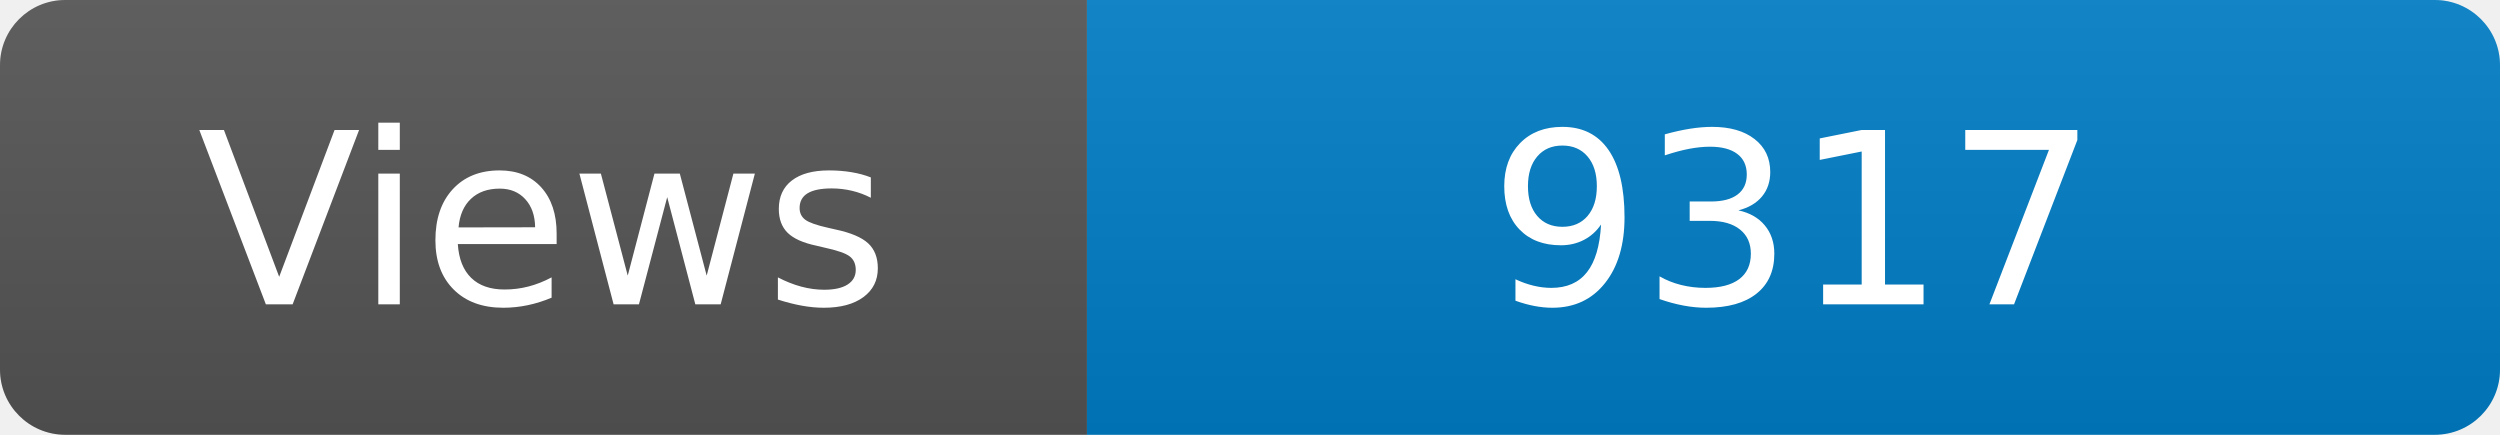
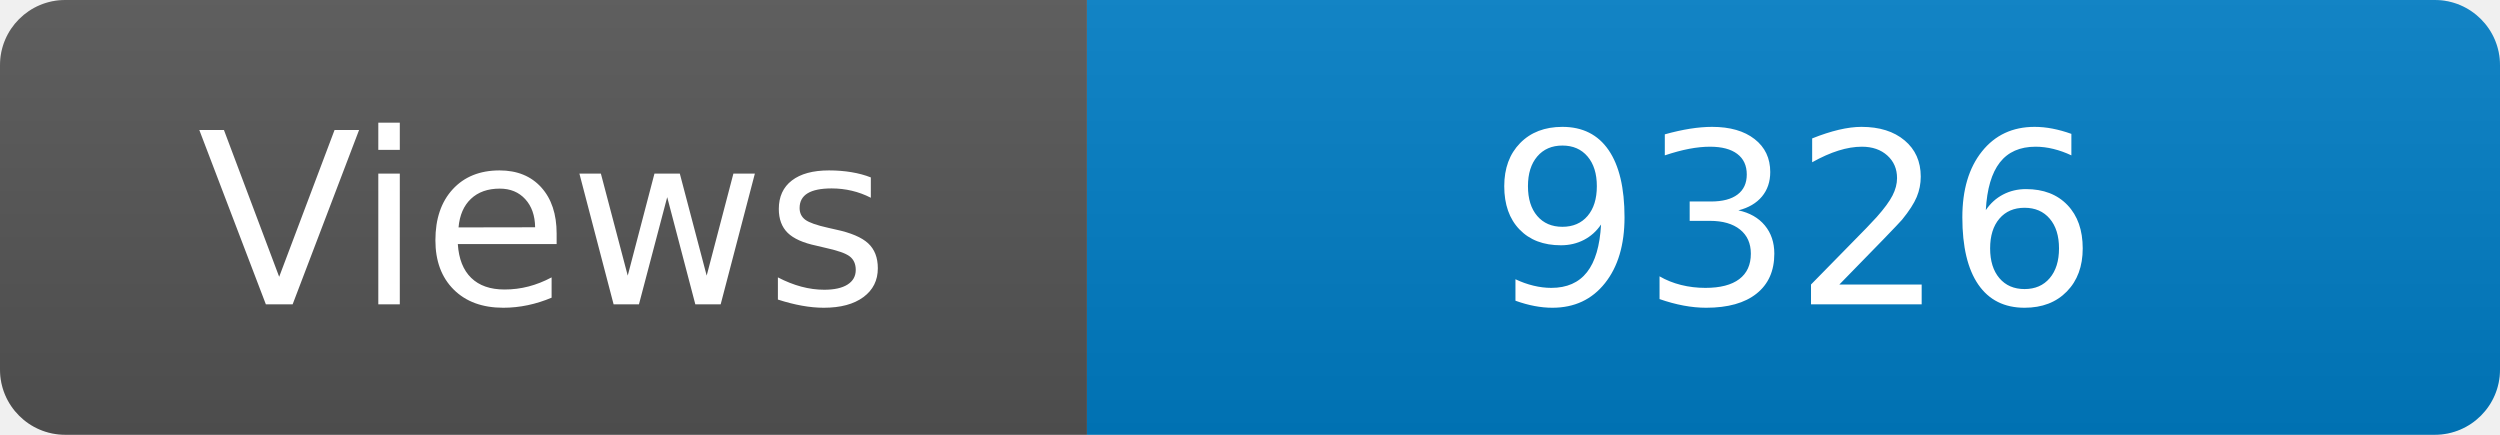
<svg xmlns="http://www.w3.org/2000/svg" width="115" height="20" role="img" aria-label="Maintained?: yes">
  <linearGradient id="s" x2="0" y2="100%">
    <stop offset="0" stop-color="#bbb" stop-opacity=".1" />
    <stop offset="1" stop-opacity=".1" />
  </linearGradient>
  <clipPath id="r">
    <rect width="115" height="20" rx="3" fill="#fff" />
  </clipPath>
  <g clip-path="url(#r)">
    <rect width="50" height="20" fill="#555" />
    <rect x="50" width="160" height="20" fill="#007ec6" />
    <rect width="115" height="20" fill="url(#s)" />
  </g>
  <g fill="#fff" text-anchor="middle" font-family="Verdana,Geneva,DejaVu Sans,sans-serif" font-size="110">
    <text x="250" y="140" transform="scale(.1)" fill="#fff">Views</text>
-     <text x="825" y="140" transform="scale(.1)" fill="#fff">9317</text>
+     <text x="825" y="140" transform="scale(.1)" fill="#fff">9326</text>
  </g>
</svg>
